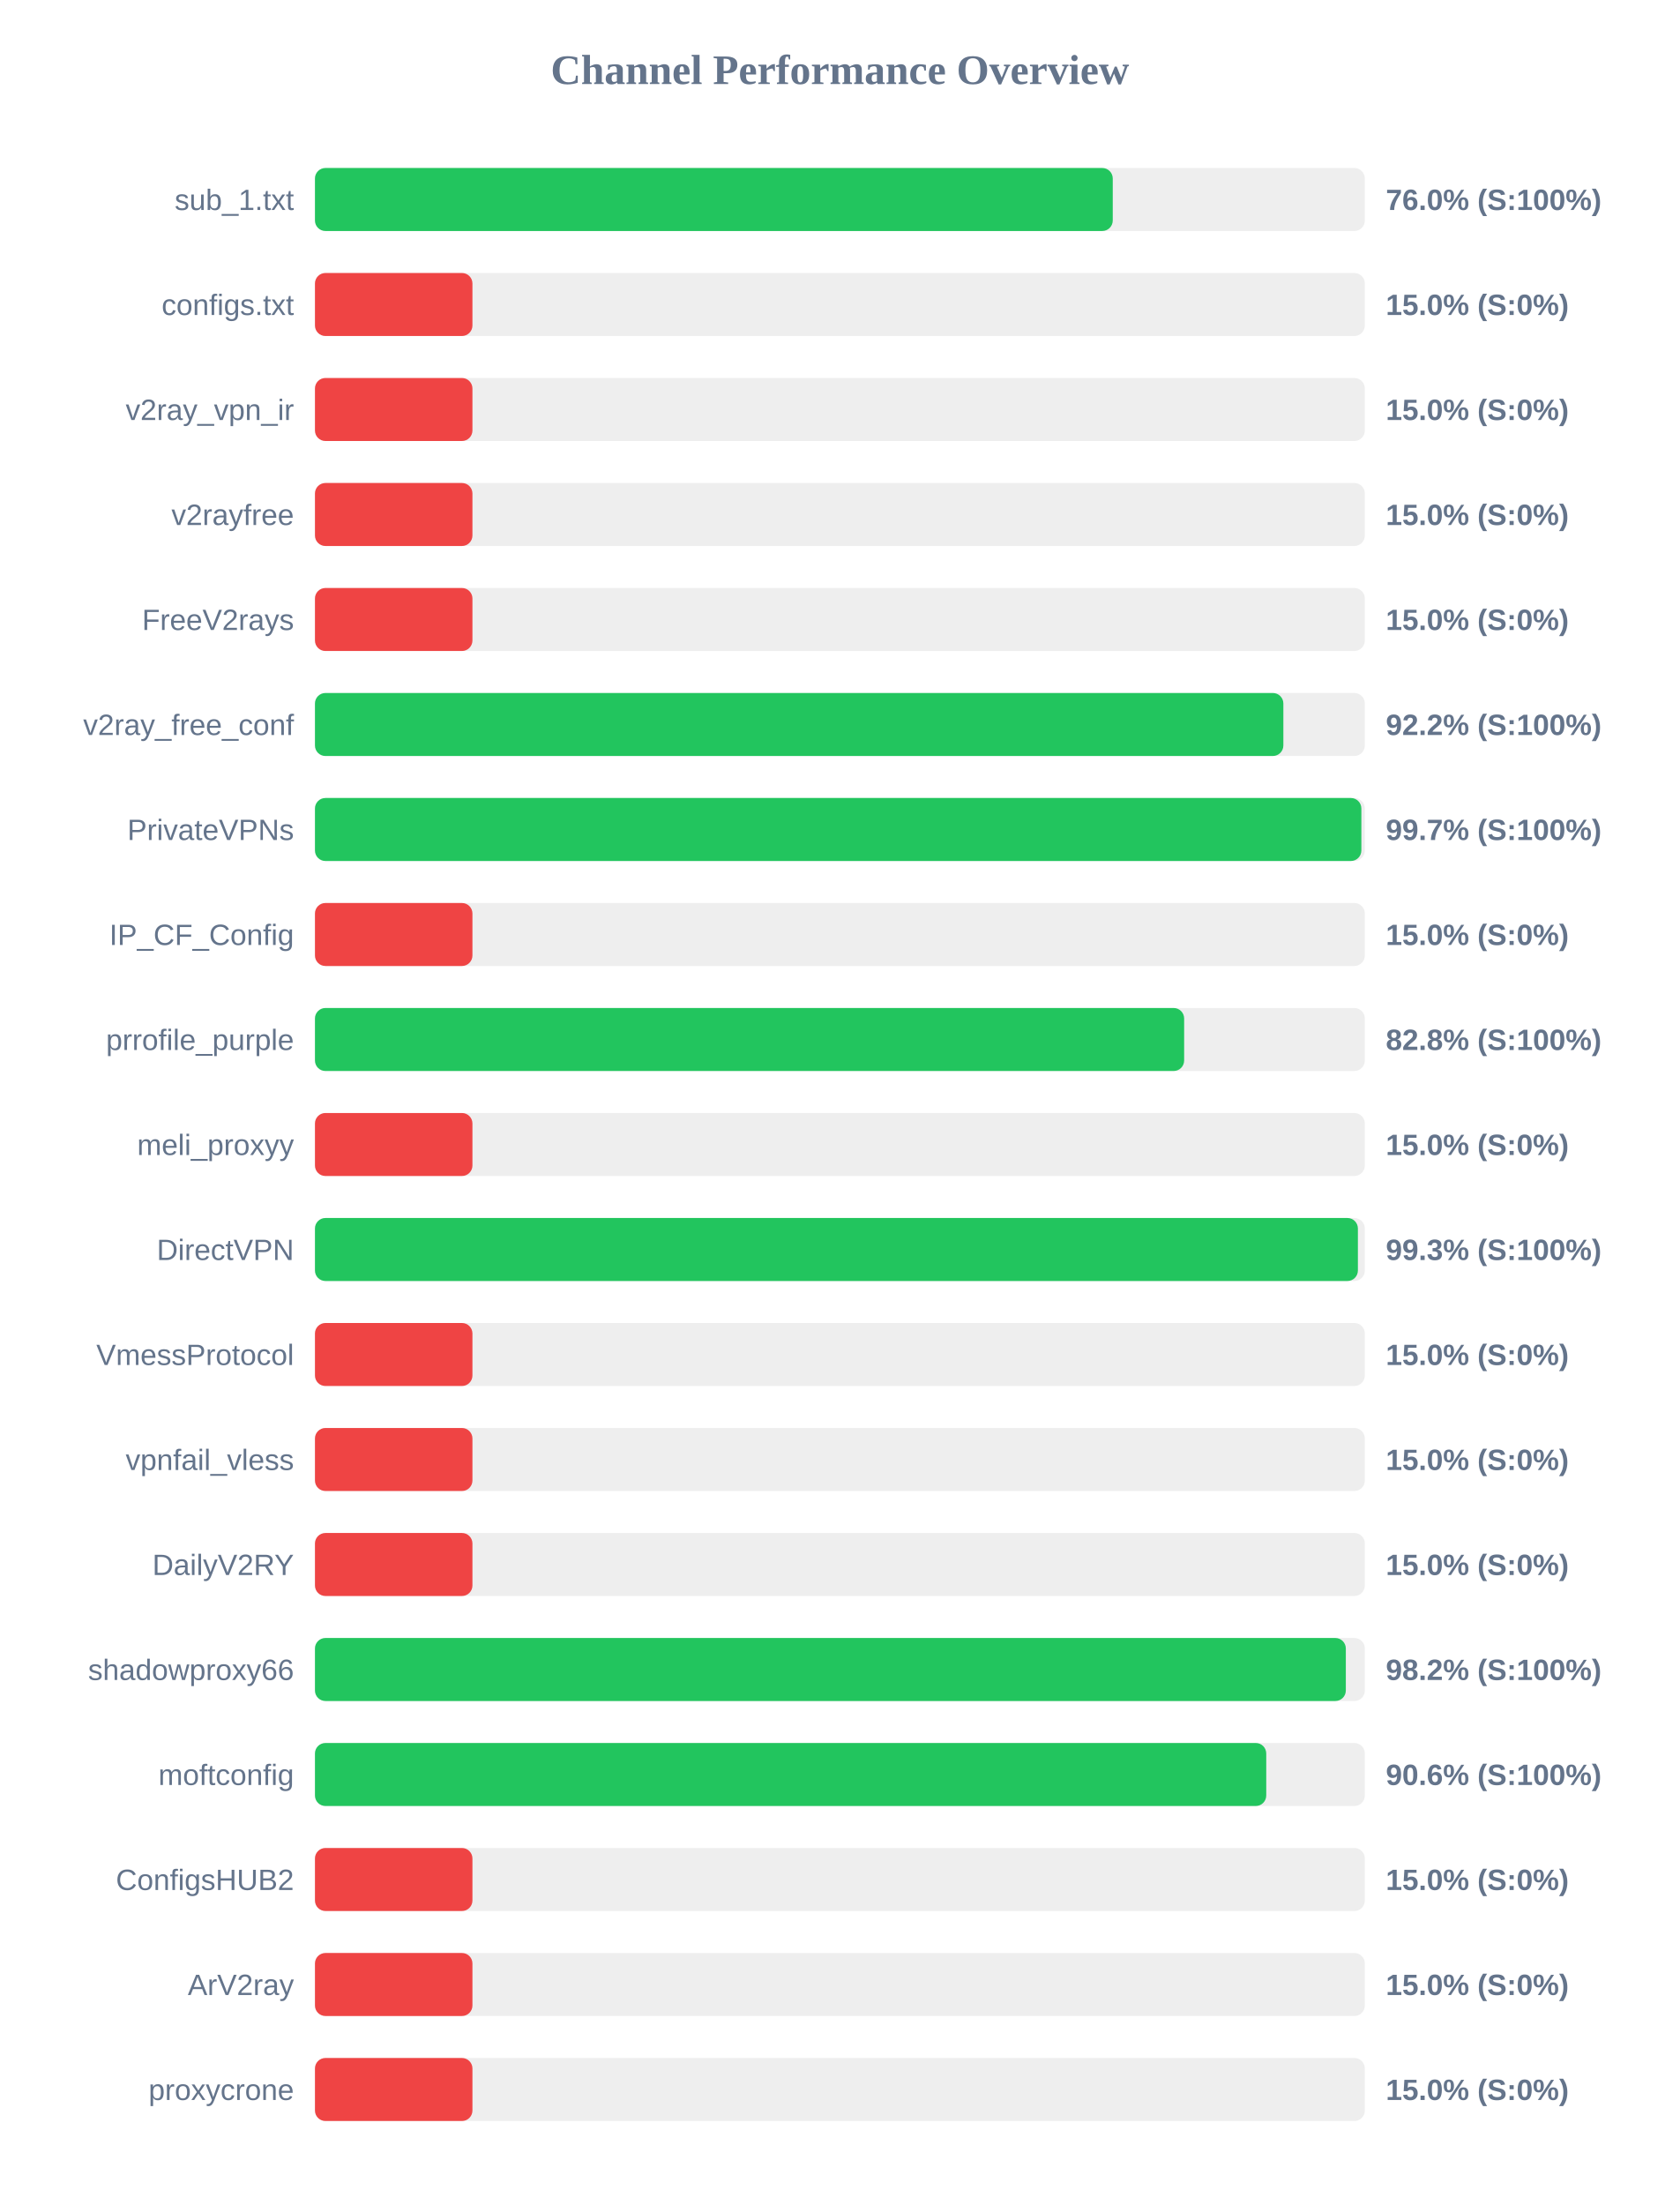
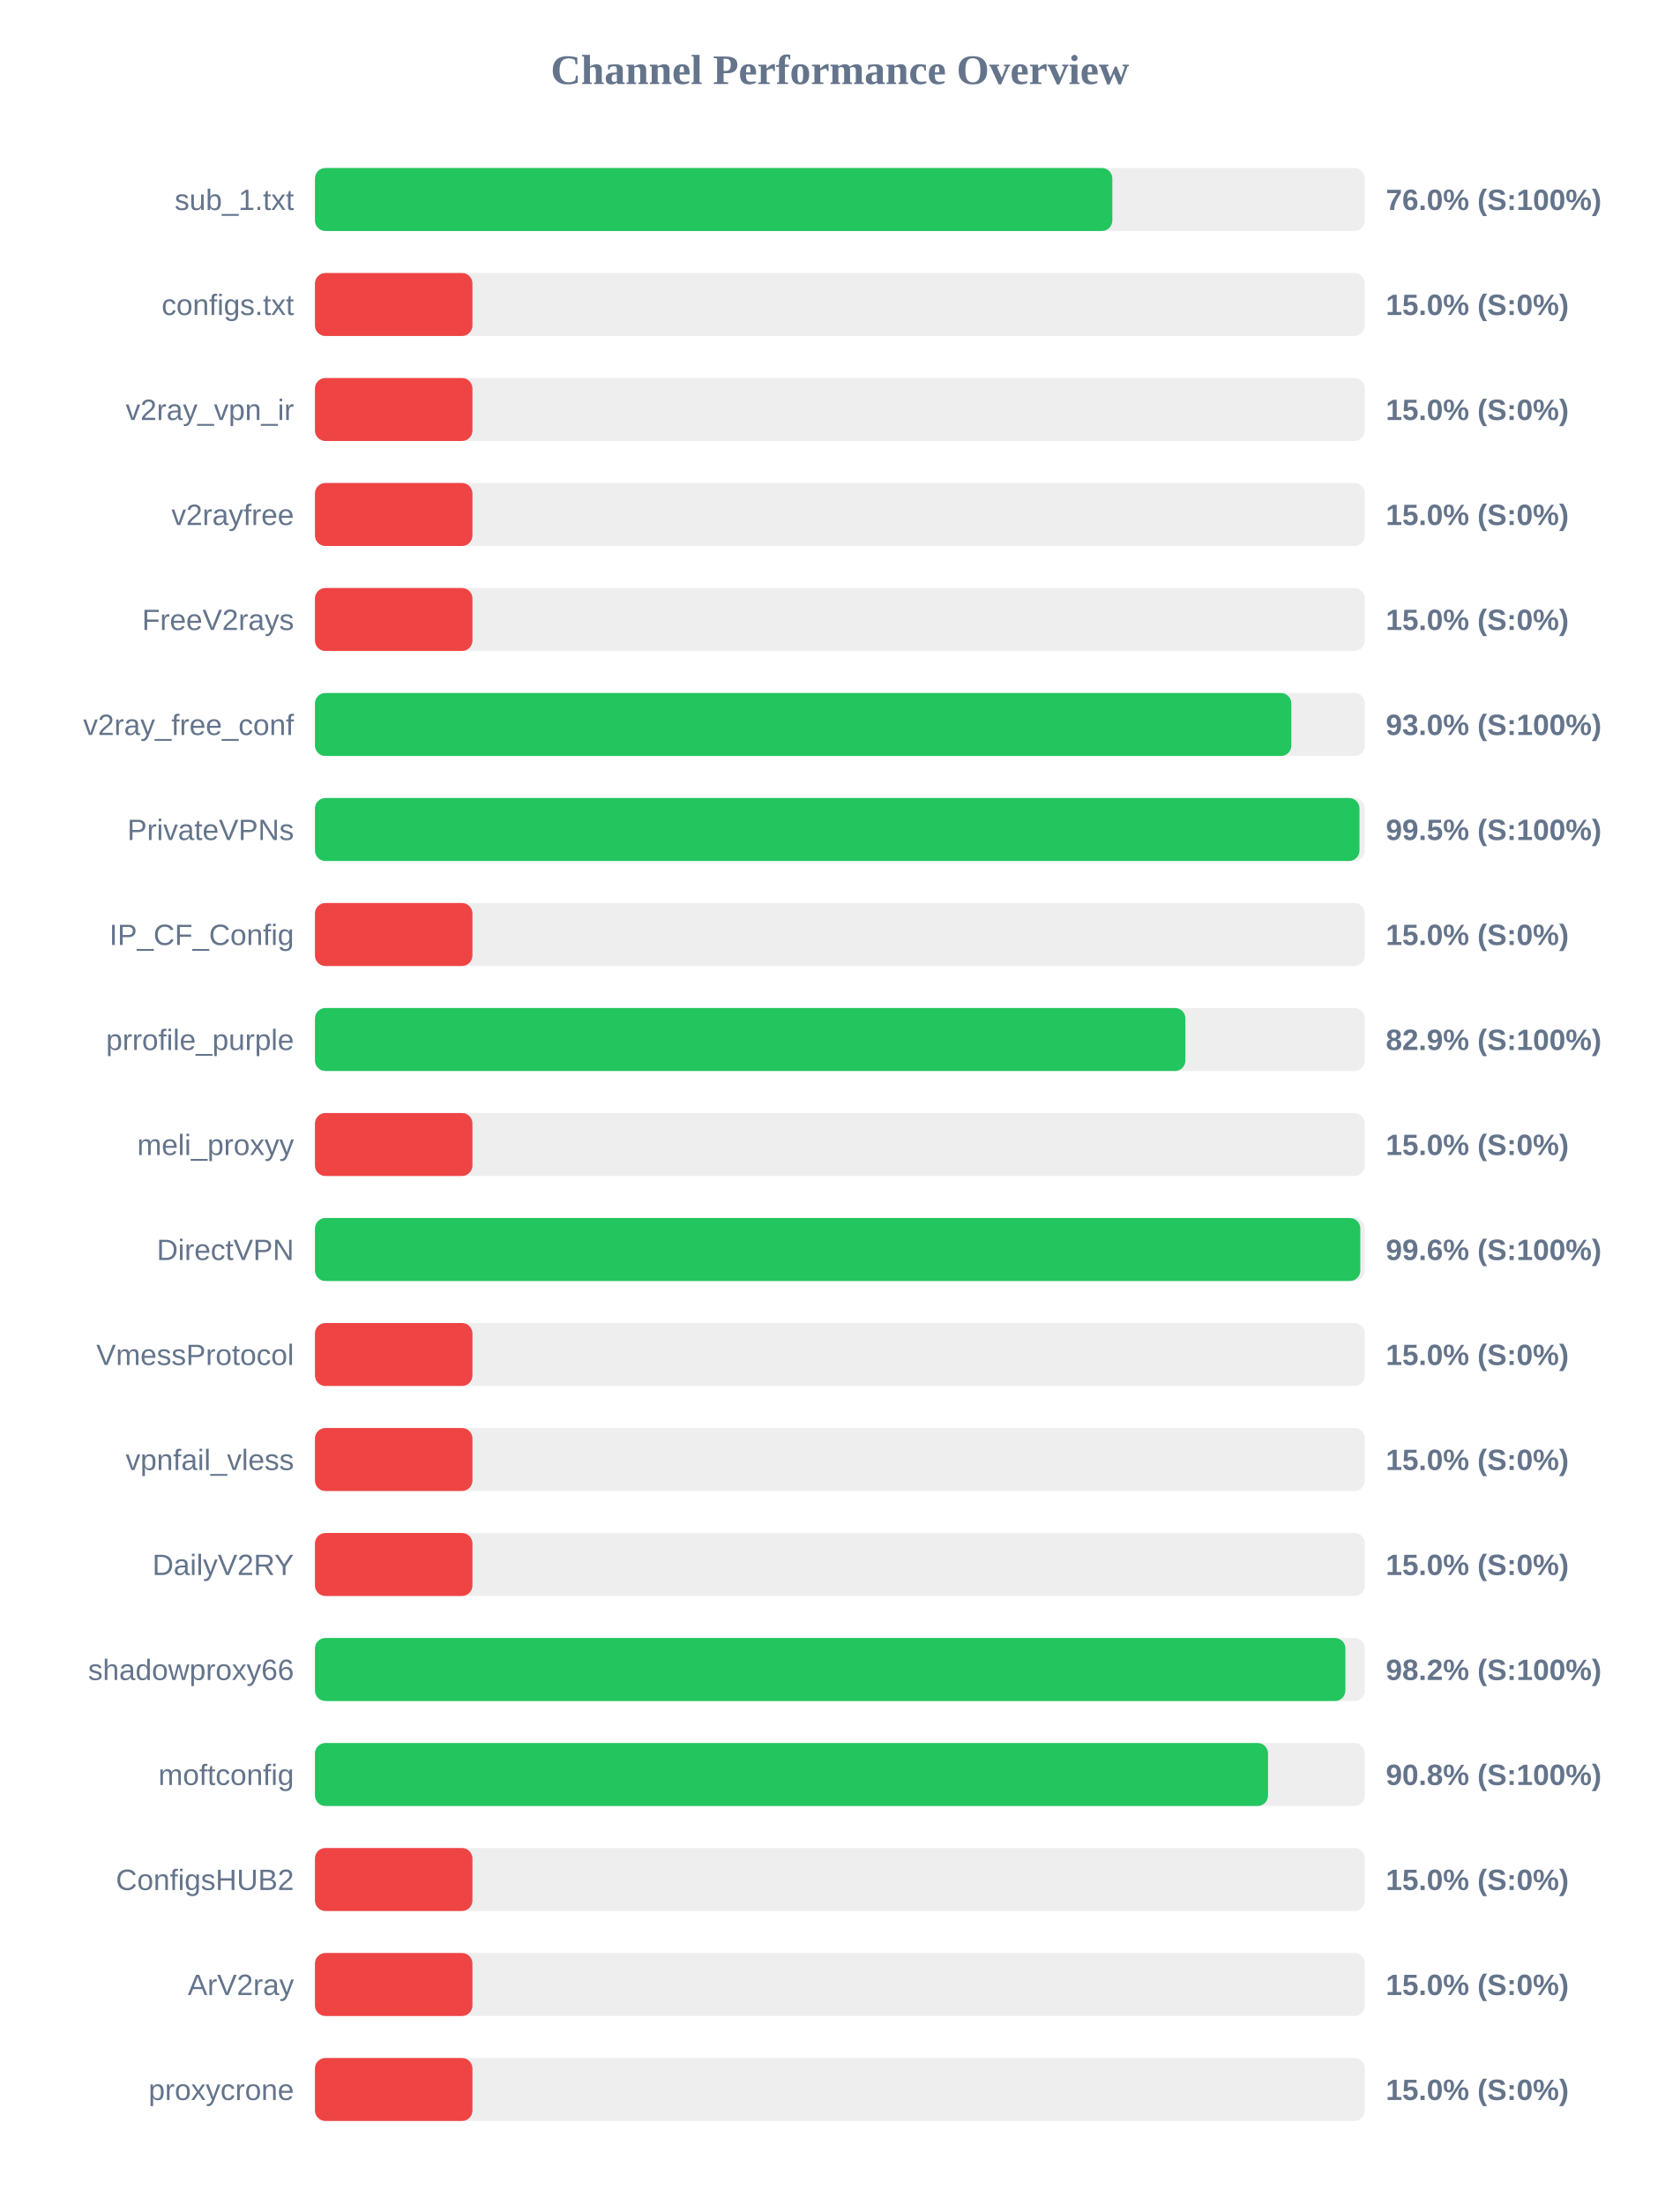
<svg xmlns="http://www.w3.org/2000/svg" width="800" height="1050" version="1.1">
  <style>
        .row { font: 14px Arial; fill: #64748b; }
        .score { font: bold 14px Arial; fill: #64748b; }
    </style>
  <text x="400" y="40" text-anchor="middle" font-size="20px" font-weight="bold" fill="#64748b">Channel Performance Overview</text>
  <rect x="150" y="80" width="500" height="30" fill="#eee" rx="5" />
-   <rect x="150" y="80" width="379.95" height="30" fill="#22c55e" rx="5" />
+   <rect x="150" y="80" width="379.75" height="30" fill="#22c55e" rx="5" />
  <text x="140" y="100" text-anchor="end" class="row">sub_1.txt</text>
  <text x="660" y="100" text-anchor="start" class="score">76.0% (S:100%)</text>
  <rect x="150" y="130" width="500" height="30" fill="#eee" rx="5" />
  <rect x="150" y="130" width="75.0" height="30" fill="#ef4444" rx="5" />
  <text x="140" y="150" text-anchor="end" class="row">configs.txt</text>
  <text x="660" y="150" text-anchor="start" class="score">15.0% (S:0%)</text>
  <rect x="150" y="180" width="500" height="30" fill="#eee" rx="5" />
  <rect x="150" y="180" width="75.0" height="30" fill="#ef4444" rx="5" />
  <text x="140" y="200" text-anchor="end" class="row">v2ray_vpn_ir</text>
  <text x="660" y="200" text-anchor="start" class="score">15.0% (S:0%)</text>
  <rect x="150" y="230" width="500" height="30" fill="#eee" rx="5" />
  <rect x="150" y="230" width="75.0" height="30" fill="#ef4444" rx="5" />
  <text x="140" y="250" text-anchor="end" class="row">v2rayfree</text>
  <text x="660" y="250" text-anchor="start" class="score">15.0% (S:0%)</text>
  <rect x="150" y="280" width="500" height="30" fill="#eee" rx="5" />
  <rect x="150" y="280" width="75.0" height="30" fill="#ef4444" rx="5" />
  <text x="140" y="300" text-anchor="end" class="row">FreeV2rays</text>
  <text x="660" y="300" text-anchor="start" class="score">15.0% (S:0%)</text>
  <rect x="150" y="330" width="500" height="30" fill="#eee" rx="5" />
-   <rect x="150" y="330" width="461.2" height="30" fill="#22c55e" rx="5" />
+   <rect x="150" y="330" width="465.0" height="30" fill="#22c55e" rx="5" />
  <text x="140" y="350" text-anchor="end" class="row">v2ray_free_conf</text>
-   <text x="660" y="350" text-anchor="start" class="score">92.2% (S:100%)</text>
+   <text x="660" y="350" text-anchor="start" class="score">93.0% (S:100%)</text>
  <rect x="150" y="380" width="500" height="30" fill="#eee" rx="5" />
-   <rect x="150" y="380" width="498.35" height="30" fill="#22c55e" rx="5" />
+   <rect x="150" y="380" width="497.45" height="30" fill="#22c55e" rx="5" />
  <text x="140" y="400" text-anchor="end" class="row">PrivateVPNs</text>
-   <text x="660" y="400" text-anchor="start" class="score">99.7% (S:100%)</text>
+   <text x="660" y="400" text-anchor="start" class="score">99.5% (S:100%)</text>
  <rect x="150" y="430" width="500" height="30" fill="#eee" rx="5" />
  <rect x="150" y="430" width="75.0" height="30" fill="#ef4444" rx="5" />
  <text x="140" y="450" text-anchor="end" class="row">IP_CF_Config</text>
  <text x="660" y="450" text-anchor="start" class="score">15.0% (S:0%)</text>
  <rect x="150" y="480" width="500" height="30" fill="#eee" rx="5" />
-   <rect x="150" y="480" width="413.95" height="30" fill="#22c55e" rx="5" />
+   <rect x="150" y="480" width="414.55" height="30" fill="#22c55e" rx="5" />
  <text x="140" y="500" text-anchor="end" class="row">prrofile_purple</text>
-   <text x="660" y="500" text-anchor="start" class="score">82.8% (S:100%)</text>
+   <text x="660" y="500" text-anchor="start" class="score">82.9% (S:100%)</text>
  <rect x="150" y="530" width="500" height="30" fill="#eee" rx="5" />
  <rect x="150" y="530" width="75.0" height="30" fill="#ef4444" rx="5" />
  <text x="140" y="550" text-anchor="end" class="row">meli_proxyy</text>
  <text x="660" y="550" text-anchor="start" class="score">15.0% (S:0%)</text>
  <rect x="150" y="580" width="500" height="30" fill="#eee" rx="5" />
-   <rect x="150" y="580" width="496.7" height="30" fill="#22c55e" rx="5" />
+   <rect x="150" y="580" width="497.85" height="30" fill="#22c55e" rx="5" />
  <text x="140" y="600" text-anchor="end" class="row">DirectVPN</text>
-   <text x="660" y="600" text-anchor="start" class="score">99.3% (S:100%)</text>
+   <text x="660" y="600" text-anchor="start" class="score">99.6% (S:100%)</text>
  <rect x="150" y="630" width="500" height="30" fill="#eee" rx="5" />
  <rect x="150" y="630" width="75.0" height="30" fill="#ef4444" rx="5" />
  <text x="140" y="650" text-anchor="end" class="row">VmessProtocol</text>
  <text x="660" y="650" text-anchor="start" class="score">15.0% (S:0%)</text>
  <rect x="150" y="680" width="500" height="30" fill="#eee" rx="5" />
  <rect x="150" y="680" width="75.0" height="30" fill="#ef4444" rx="5" />
  <text x="140" y="700" text-anchor="end" class="row">vpnfail_vless</text>
  <text x="660" y="700" text-anchor="start" class="score">15.0% (S:0%)</text>
  <rect x="150" y="730" width="500" height="30" fill="#eee" rx="5" />
  <rect x="150" y="730" width="75.0" height="30" fill="#ef4444" rx="5" />
  <text x="140" y="750" text-anchor="end" class="row">DailyV2RY</text>
  <text x="660" y="750" text-anchor="start" class="score">15.0% (S:0%)</text>
  <rect x="150" y="780" width="500" height="30" fill="#eee" rx="5" />
-   <rect x="150" y="780" width="490.95" height="30" fill="#22c55e" rx="5" />
+   <rect x="150" y="780" width="490.75" height="30" fill="#22c55e" rx="5" />
  <text x="140" y="800" text-anchor="end" class="row">shadowproxy66</text>
  <text x="660" y="800" text-anchor="start" class="score">98.2% (S:100%)</text>
  <rect x="150" y="830" width="500" height="30" fill="#eee" rx="5" />
-   <rect x="150" y="830" width="453.05" height="30" fill="#22c55e" rx="5" />
+   <rect x="150" y="830" width="453.9" height="30" fill="#22c55e" rx="5" />
  <text x="140" y="850" text-anchor="end" class="row">moftconfig</text>
-   <text x="660" y="850" text-anchor="start" class="score">90.6% (S:100%)</text>
+   <text x="660" y="850" text-anchor="start" class="score">90.8% (S:100%)</text>
  <rect x="150" y="880" width="500" height="30" fill="#eee" rx="5" />
  <rect x="150" y="880" width="75.0" height="30" fill="#ef4444" rx="5" />
  <text x="140" y="900" text-anchor="end" class="row">ConfigsHUB2</text>
  <text x="660" y="900" text-anchor="start" class="score">15.0% (S:0%)</text>
  <rect x="150" y="930" width="500" height="30" fill="#eee" rx="5" />
  <rect x="150" y="930" width="75.0" height="30" fill="#ef4444" rx="5" />
  <text x="140" y="950" text-anchor="end" class="row">ArV2ray</text>
  <text x="660" y="950" text-anchor="start" class="score">15.0% (S:0%)</text>
  <rect x="150" y="980" width="500" height="30" fill="#eee" rx="5" />
  <rect x="150" y="980" width="75.0" height="30" fill="#ef4444" rx="5" />
  <text x="140" y="1000" text-anchor="end" class="row">proxycrone</text>
  <text x="660" y="1000" text-anchor="start" class="score">15.0% (S:0%)</text>
</svg>
